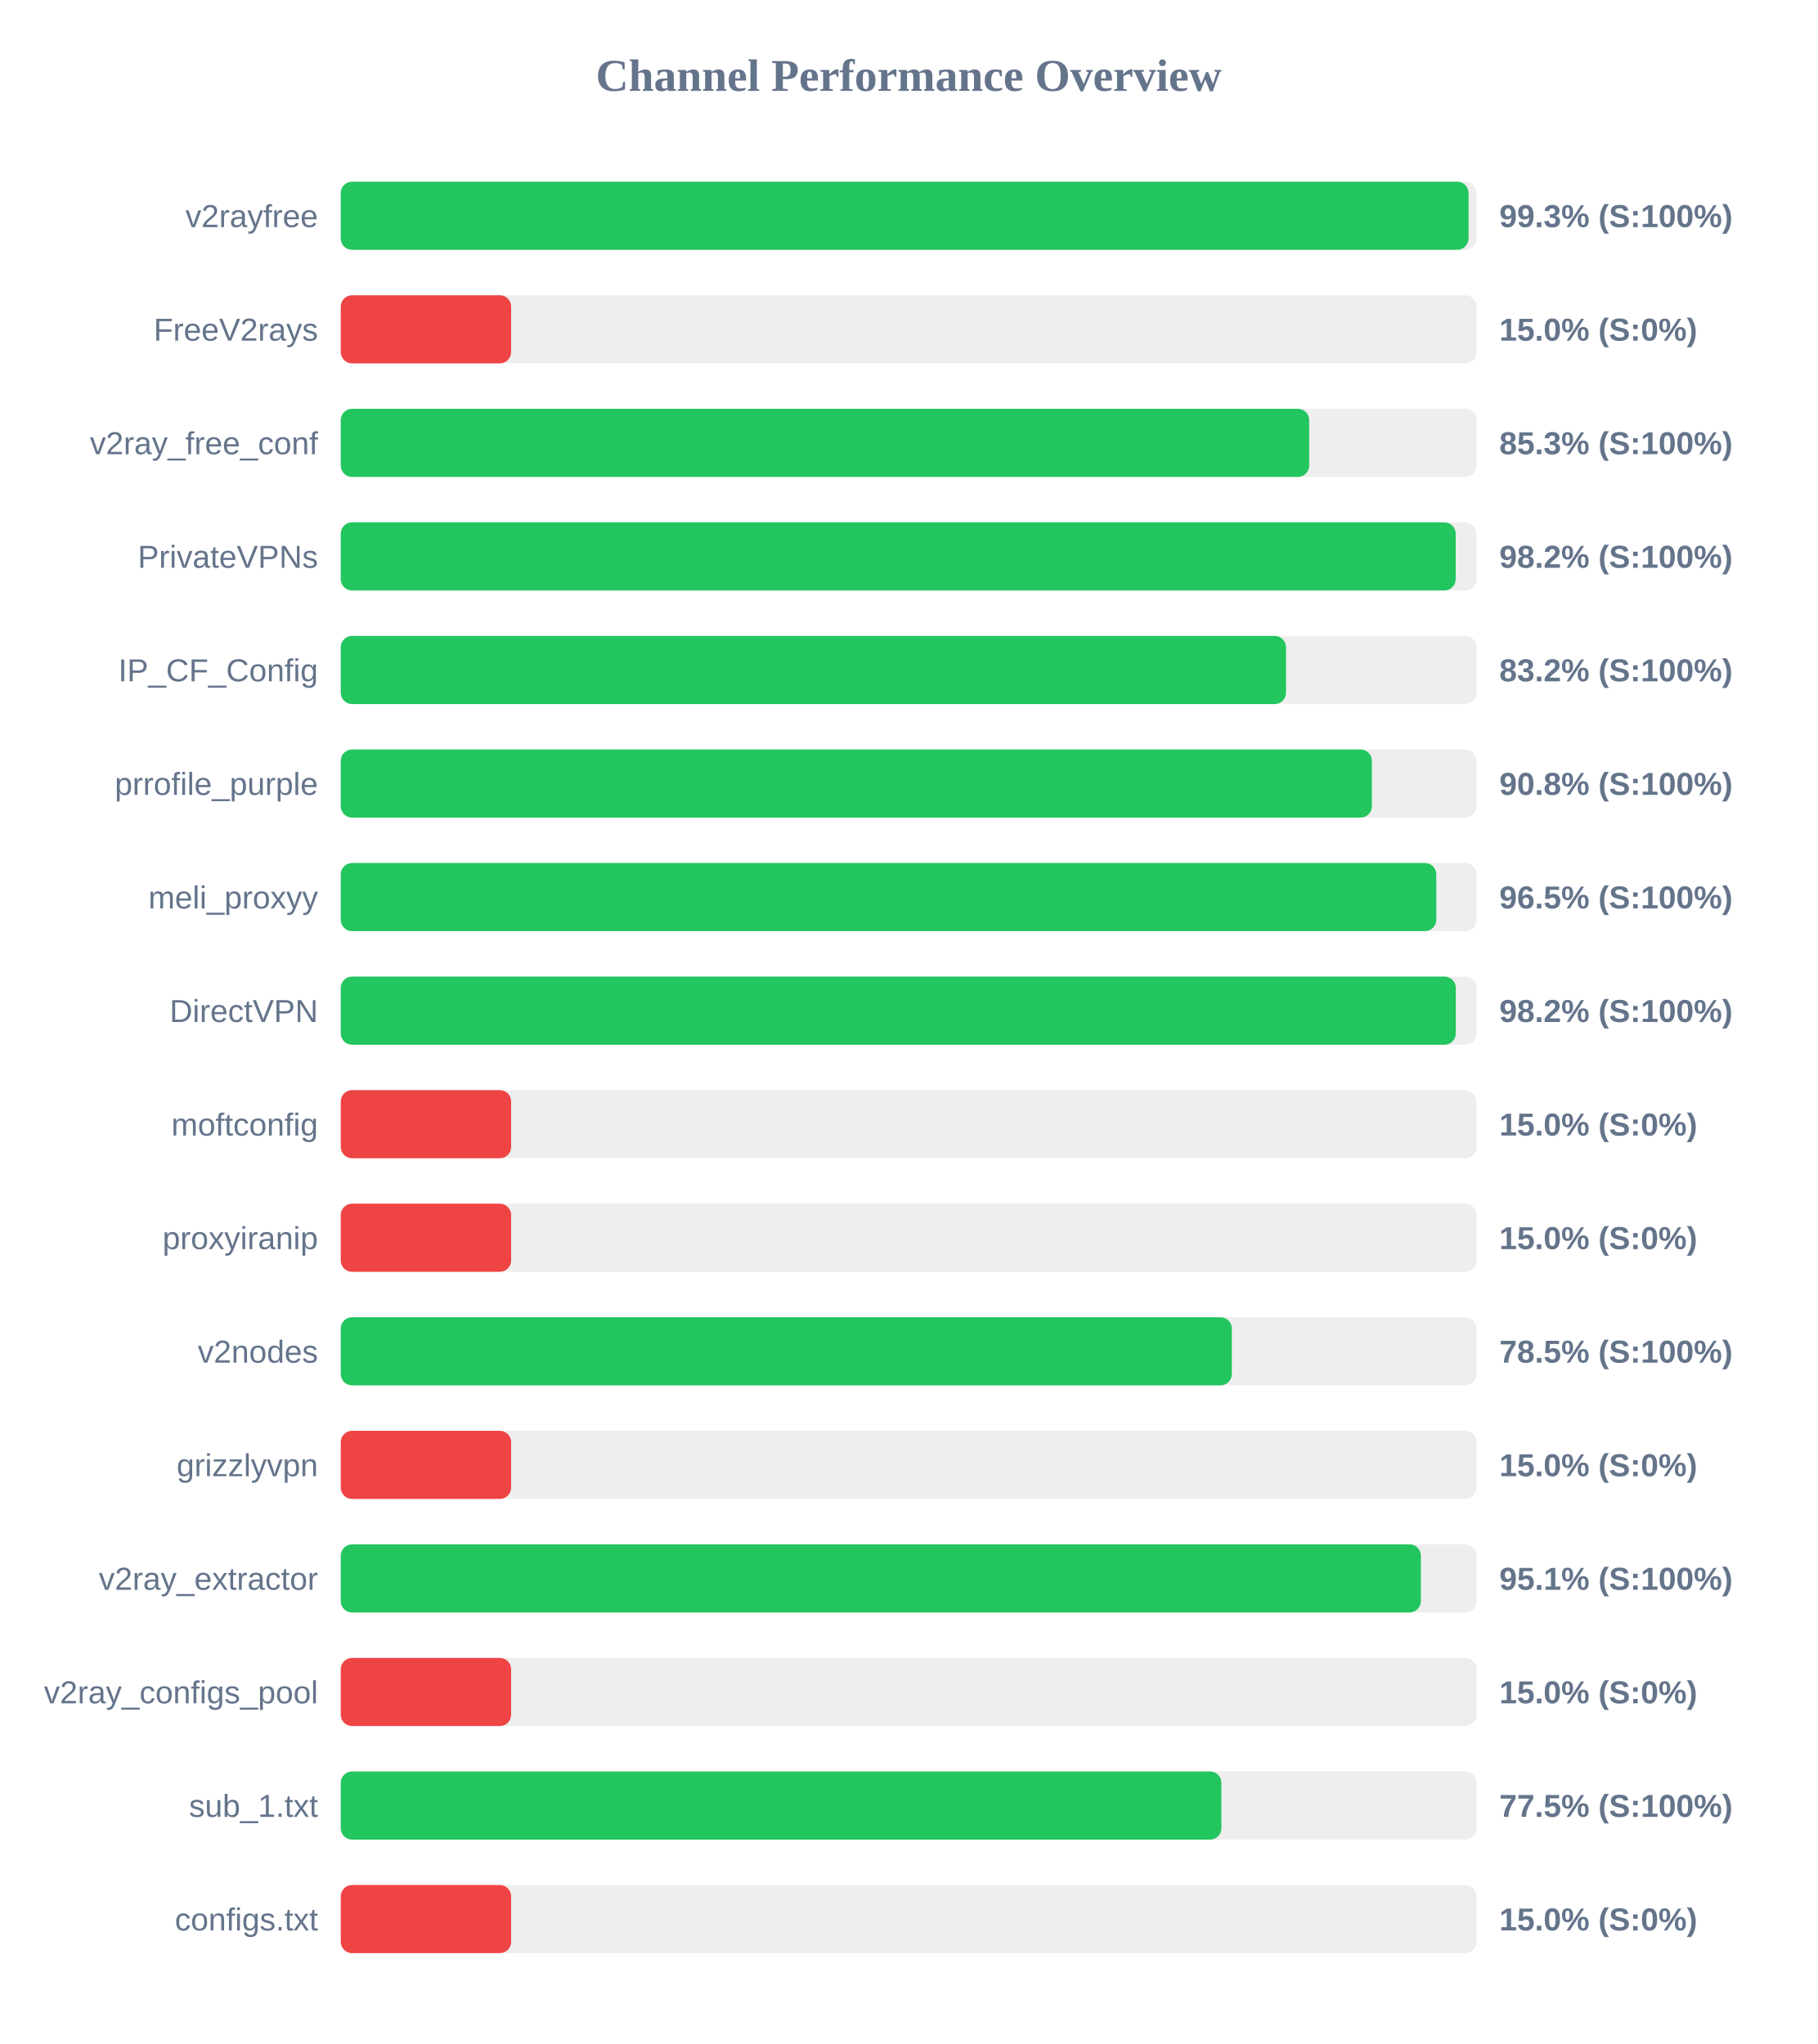
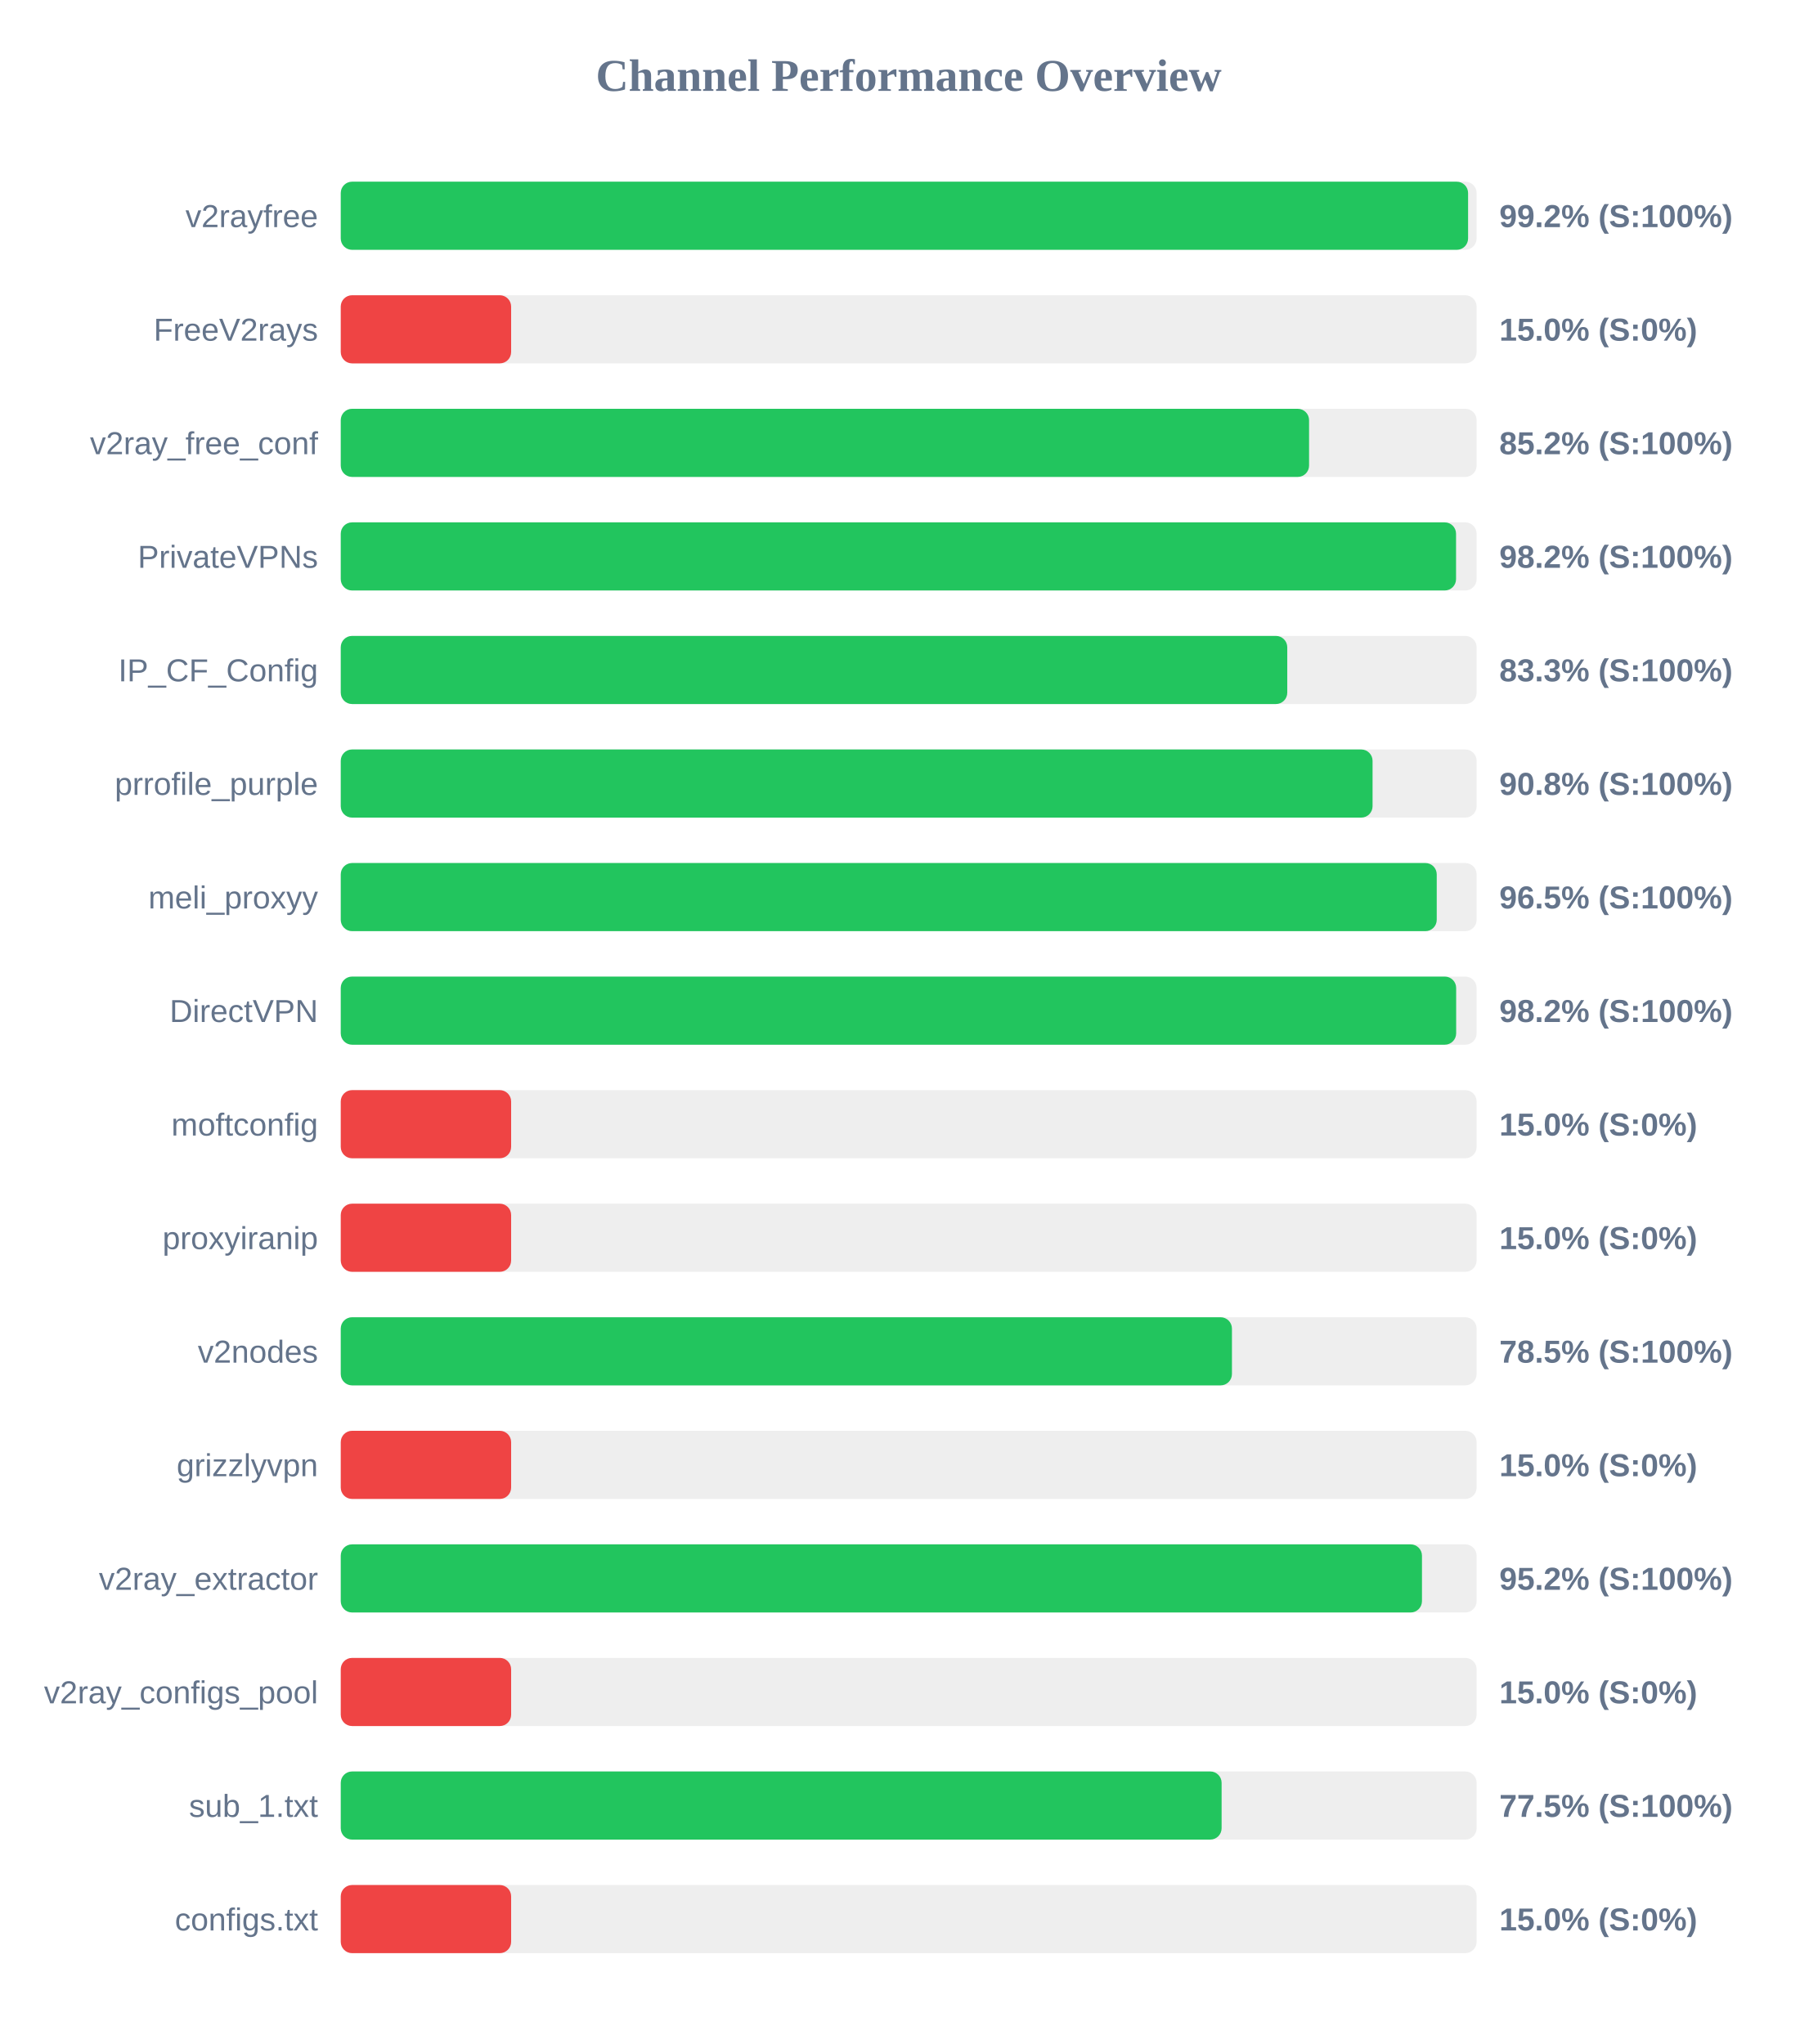
<svg xmlns="http://www.w3.org/2000/svg" width="800" height="900" version="1.1">
  <style>
        .row { font: 14px Arial; fill: #64748b; }
        .score { font: bold 14px Arial; fill: #64748b; }
    </style>
  <text x="400" y="40" text-anchor="middle" font-size="20px" font-weight="bold" fill="#64748b">Channel Performance Overview</text>
  <rect x="150" y="80" width="500" height="30" fill="#eee" rx="5" />
-   <rect x="150" y="80" width="496.45" height="30" fill="#22c55e" rx="5" />
+   <rect x="150" y="80" width="496.25" height="30" fill="#22c55e" rx="5" />
  <text x="140" y="100" text-anchor="end" class="row">v2rayfree</text>
-   <text x="660" y="100" text-anchor="start" class="score">99.3% (S:100%)</text>
+   <text x="660" y="100" text-anchor="start" class="score">99.2% (S:100%)</text>
  <rect x="150" y="130" width="500" height="30" fill="#eee" rx="5" />
  <rect x="150" y="130" width="75.0" height="30" fill="#ef4444" rx="5" />
  <text x="140" y="150" text-anchor="end" class="row">FreeV2rays</text>
  <text x="660" y="150" text-anchor="start" class="score">15.0% (S:0%)</text>
  <rect x="150" y="180" width="500" height="30" fill="#eee" rx="5" />
-   <rect x="150" y="180" width="426.3" height="30" fill="#22c55e" rx="5" />
+   <rect x="150" y="180" width="426.25" height="30" fill="#22c55e" rx="5" />
  <text x="140" y="200" text-anchor="end" class="row">v2ray_free_conf</text>
-   <text x="660" y="200" text-anchor="start" class="score">85.3% (S:100%)</text>
+   <text x="660" y="200" text-anchor="start" class="score">85.2% (S:100%)</text>
  <rect x="150" y="230" width="500" height="30" fill="#eee" rx="5" />
-   <rect x="150" y="230" width="490.8" height="30" fill="#22c55e" rx="5" />
+   <rect x="150" y="230" width="490.95" height="30" fill="#22c55e" rx="5" />
  <text x="140" y="250" text-anchor="end" class="row">PrivateVPNs</text>
  <text x="660" y="250" text-anchor="start" class="score">98.2% (S:100%)</text>
  <rect x="150" y="280" width="500" height="30" fill="#eee" rx="5" />
-   <rect x="150" y="280" width="416.1" height="30" fill="#22c55e" rx="5" />
+   <rect x="150" y="280" width="416.65" height="30" fill="#22c55e" rx="5" />
  <text x="140" y="300" text-anchor="end" class="row">IP_CF_Config</text>
-   <text x="660" y="300" text-anchor="start" class="score">83.2% (S:100%)</text>
+   <text x="660" y="300" text-anchor="start" class="score">83.3% (S:100%)</text>
  <rect x="150" y="330" width="500" height="30" fill="#eee" rx="5" />
-   <rect x="150" y="330" width="453.9" height="30" fill="#22c55e" rx="5" />
+   <rect x="150" y="330" width="454.2" height="30" fill="#22c55e" rx="5" />
  <text x="140" y="350" text-anchor="end" class="row">prrofile_purple</text>
  <text x="660" y="350" text-anchor="start" class="score">90.8% (S:100%)</text>
  <rect x="150" y="380" width="500" height="30" fill="#eee" rx="5" />
-   <rect x="150" y="380" width="482.25" height="30" fill="#22c55e" rx="5" />
+   <rect x="150" y="380" width="482.45" height="30" fill="#22c55e" rx="5" />
  <text x="140" y="400" text-anchor="end" class="row">meli_proxyy</text>
  <text x="660" y="400" text-anchor="start" class="score">96.5% (S:100%)</text>
  <rect x="150" y="430" width="500" height="30" fill="#eee" rx="5" />
-   <rect x="150" y="430" width="490.85" height="30" fill="#22c55e" rx="5" />
+   <rect x="150" y="430" width="491.0" height="30" fill="#22c55e" rx="5" />
  <text x="140" y="450" text-anchor="end" class="row">DirectVPN</text>
  <text x="660" y="450" text-anchor="start" class="score">98.2% (S:100%)</text>
  <rect x="150" y="480" width="500" height="30" fill="#eee" rx="5" />
  <rect x="150" y="480" width="75.0" height="30" fill="#ef4444" rx="5" />
  <text x="140" y="500" text-anchor="end" class="row">moftconfig</text>
  <text x="660" y="500" text-anchor="start" class="score">15.0% (S:0%)</text>
  <rect x="150" y="530" width="500" height="30" fill="#eee" rx="5" />
  <rect x="150" y="530" width="75.0" height="30" fill="#ef4444" rx="5" />
  <text x="140" y="550" text-anchor="end" class="row">proxyiranip</text>
  <text x="660" y="550" text-anchor="start" class="score">15.0% (S:0%)</text>
  <rect x="150" y="580" width="500" height="30" fill="#eee" rx="5" />
-   <rect x="150" y="580" width="392.25" height="30" fill="#22c55e" rx="5" />
+   <rect x="150" y="580" width="392.3" height="30" fill="#22c55e" rx="5" />
  <text x="140" y="600" text-anchor="end" class="row">v2nodes</text>
  <text x="660" y="600" text-anchor="start" class="score">78.5% (S:100%)</text>
  <rect x="150" y="630" width="500" height="30" fill="#eee" rx="5" />
  <rect x="150" y="630" width="75.0" height="30" fill="#ef4444" rx="5" />
  <text x="140" y="650" text-anchor="end" class="row">grizzlyvpn</text>
  <text x="660" y="650" text-anchor="start" class="score">15.0% (S:0%)</text>
  <rect x="150" y="680" width="500" height="30" fill="#eee" rx="5" />
-   <rect x="150" y="680" width="475.45" height="30" fill="#22c55e" rx="5" />
+   <rect x="150" y="680" width="475.95" height="30" fill="#22c55e" rx="5" />
  <text x="140" y="700" text-anchor="end" class="row">v2ray_extractor</text>
-   <text x="660" y="700" text-anchor="start" class="score">95.1% (S:100%)</text>
+   <text x="660" y="700" text-anchor="start" class="score">95.2% (S:100%)</text>
  <rect x="150" y="730" width="500" height="30" fill="#eee" rx="5" />
  <rect x="150" y="730" width="75.0" height="30" fill="#ef4444" rx="5" />
  <text x="140" y="750" text-anchor="end" class="row">v2ray_configs_pool</text>
  <text x="660" y="750" text-anchor="start" class="score">15.0% (S:0%)</text>
  <rect x="150" y="780" width="500" height="30" fill="#eee" rx="5" />
-   <rect x="150" y="780" width="387.65" height="30" fill="#22c55e" rx="5" />
+   <rect x="150" y="780" width="387.75" height="30" fill="#22c55e" rx="5" />
  <text x="140" y="800" text-anchor="end" class="row">sub_1.txt</text>
  <text x="660" y="800" text-anchor="start" class="score">77.5% (S:100%)</text>
  <rect x="150" y="830" width="500" height="30" fill="#eee" rx="5" />
  <rect x="150" y="830" width="75.0" height="30" fill="#ef4444" rx="5" />
  <text x="140" y="850" text-anchor="end" class="row">configs.txt</text>
  <text x="660" y="850" text-anchor="start" class="score">15.0% (S:0%)</text>
</svg>
